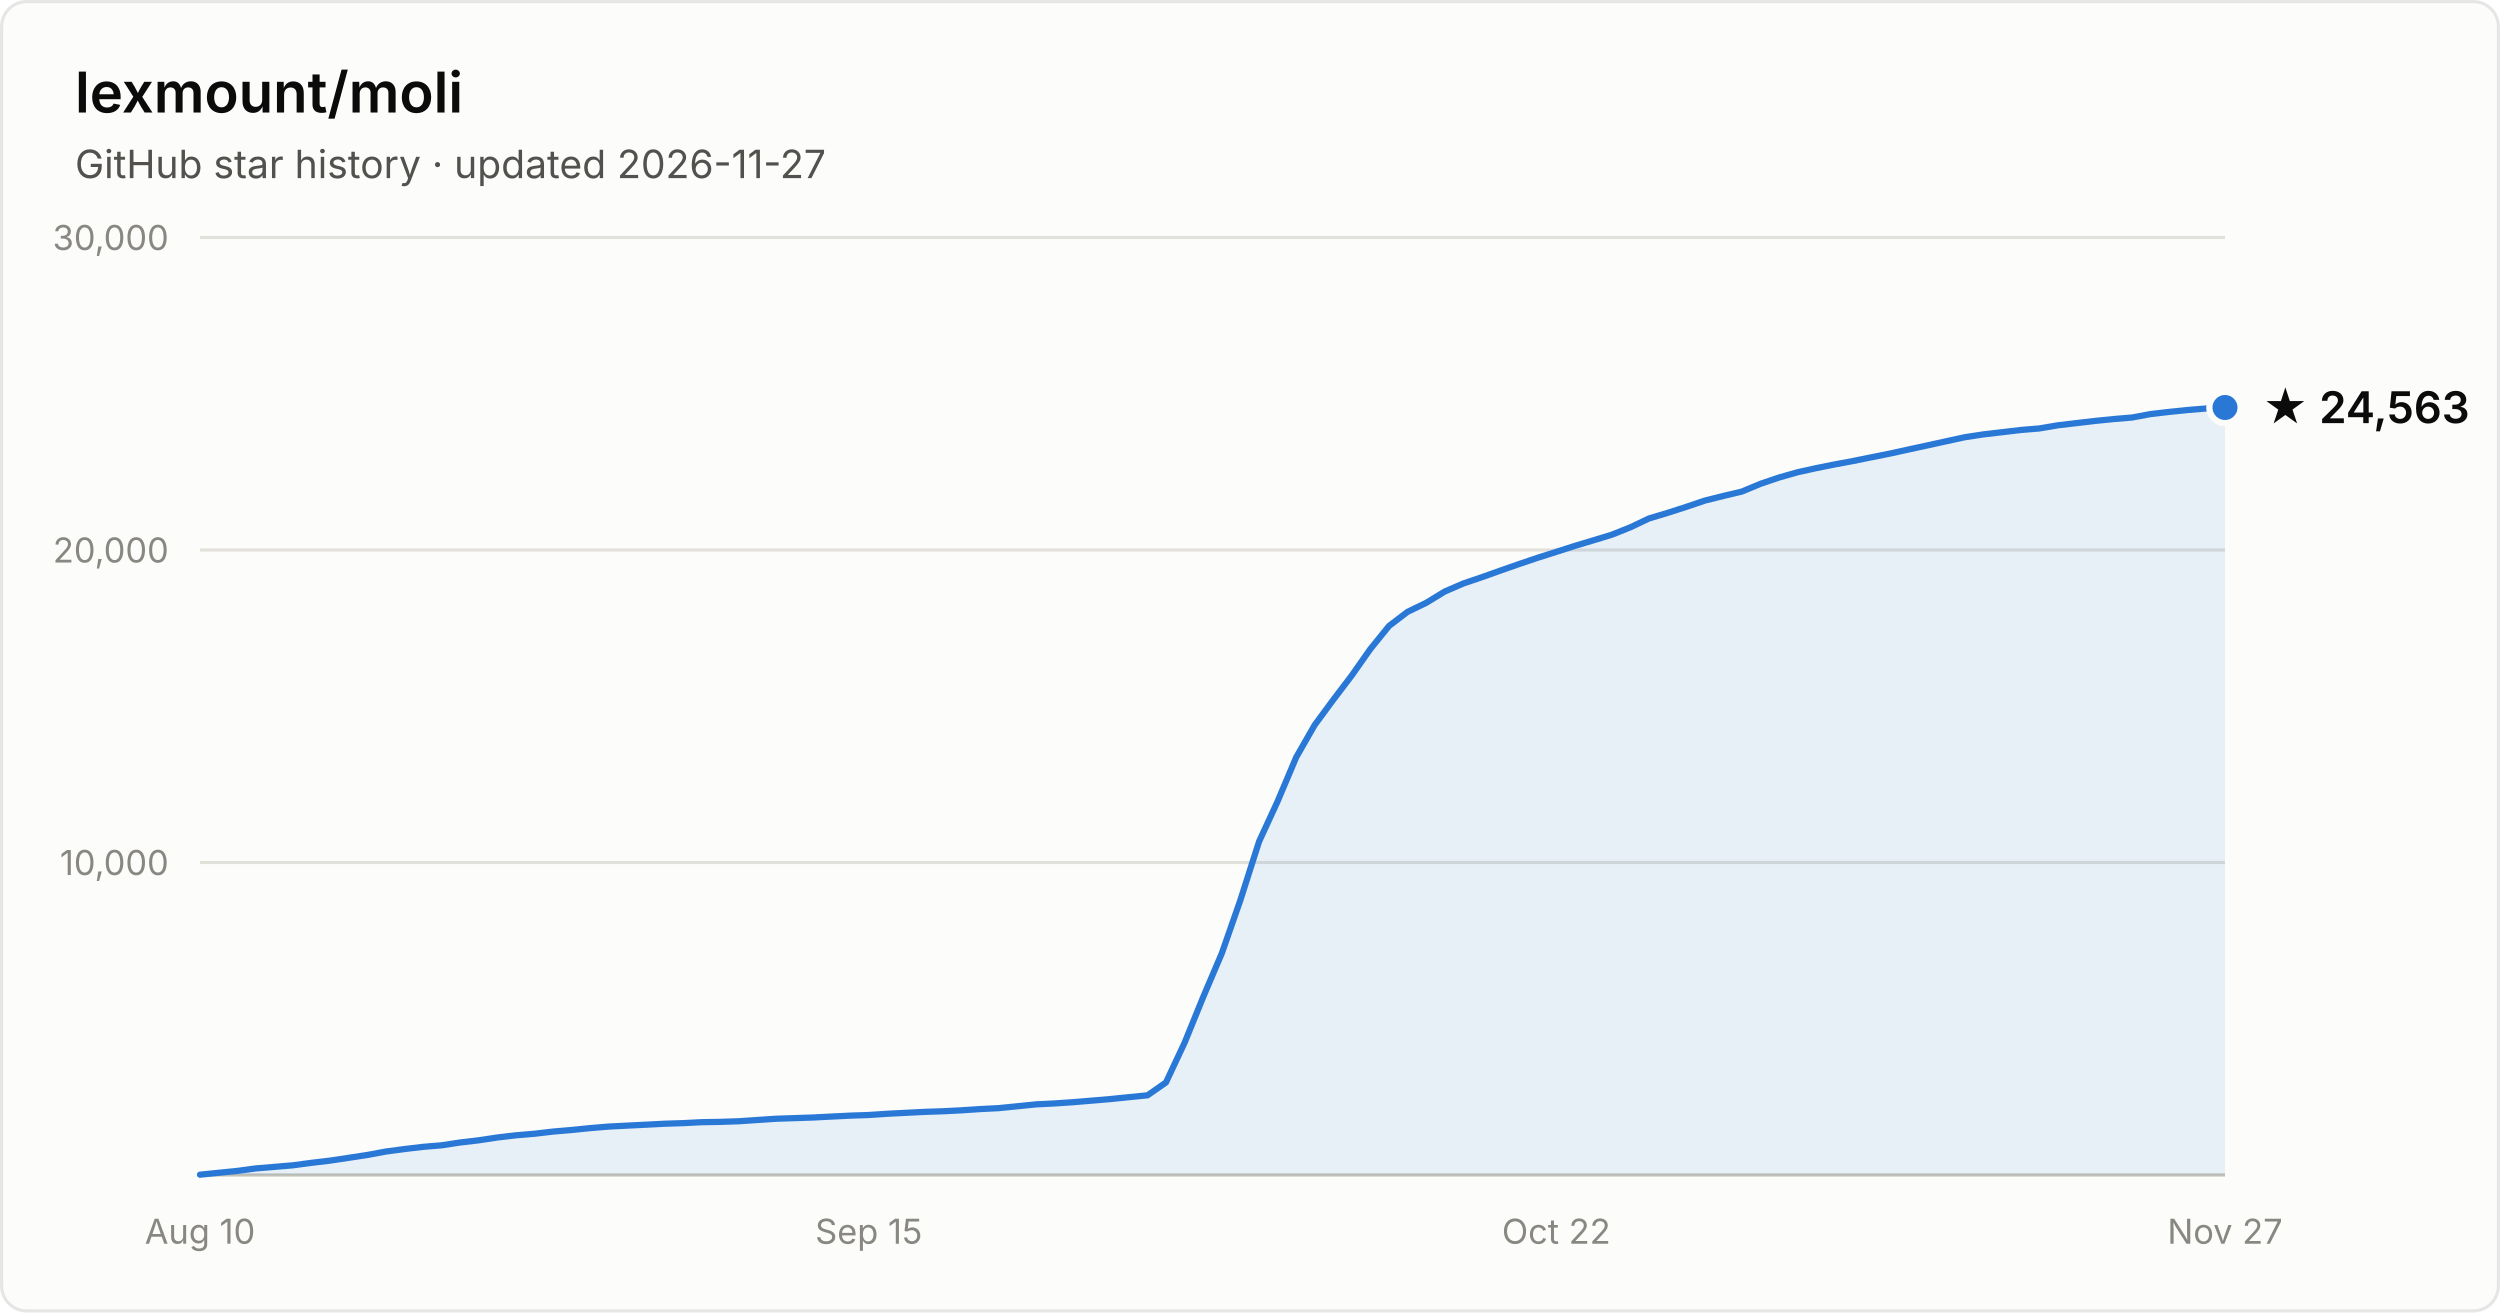
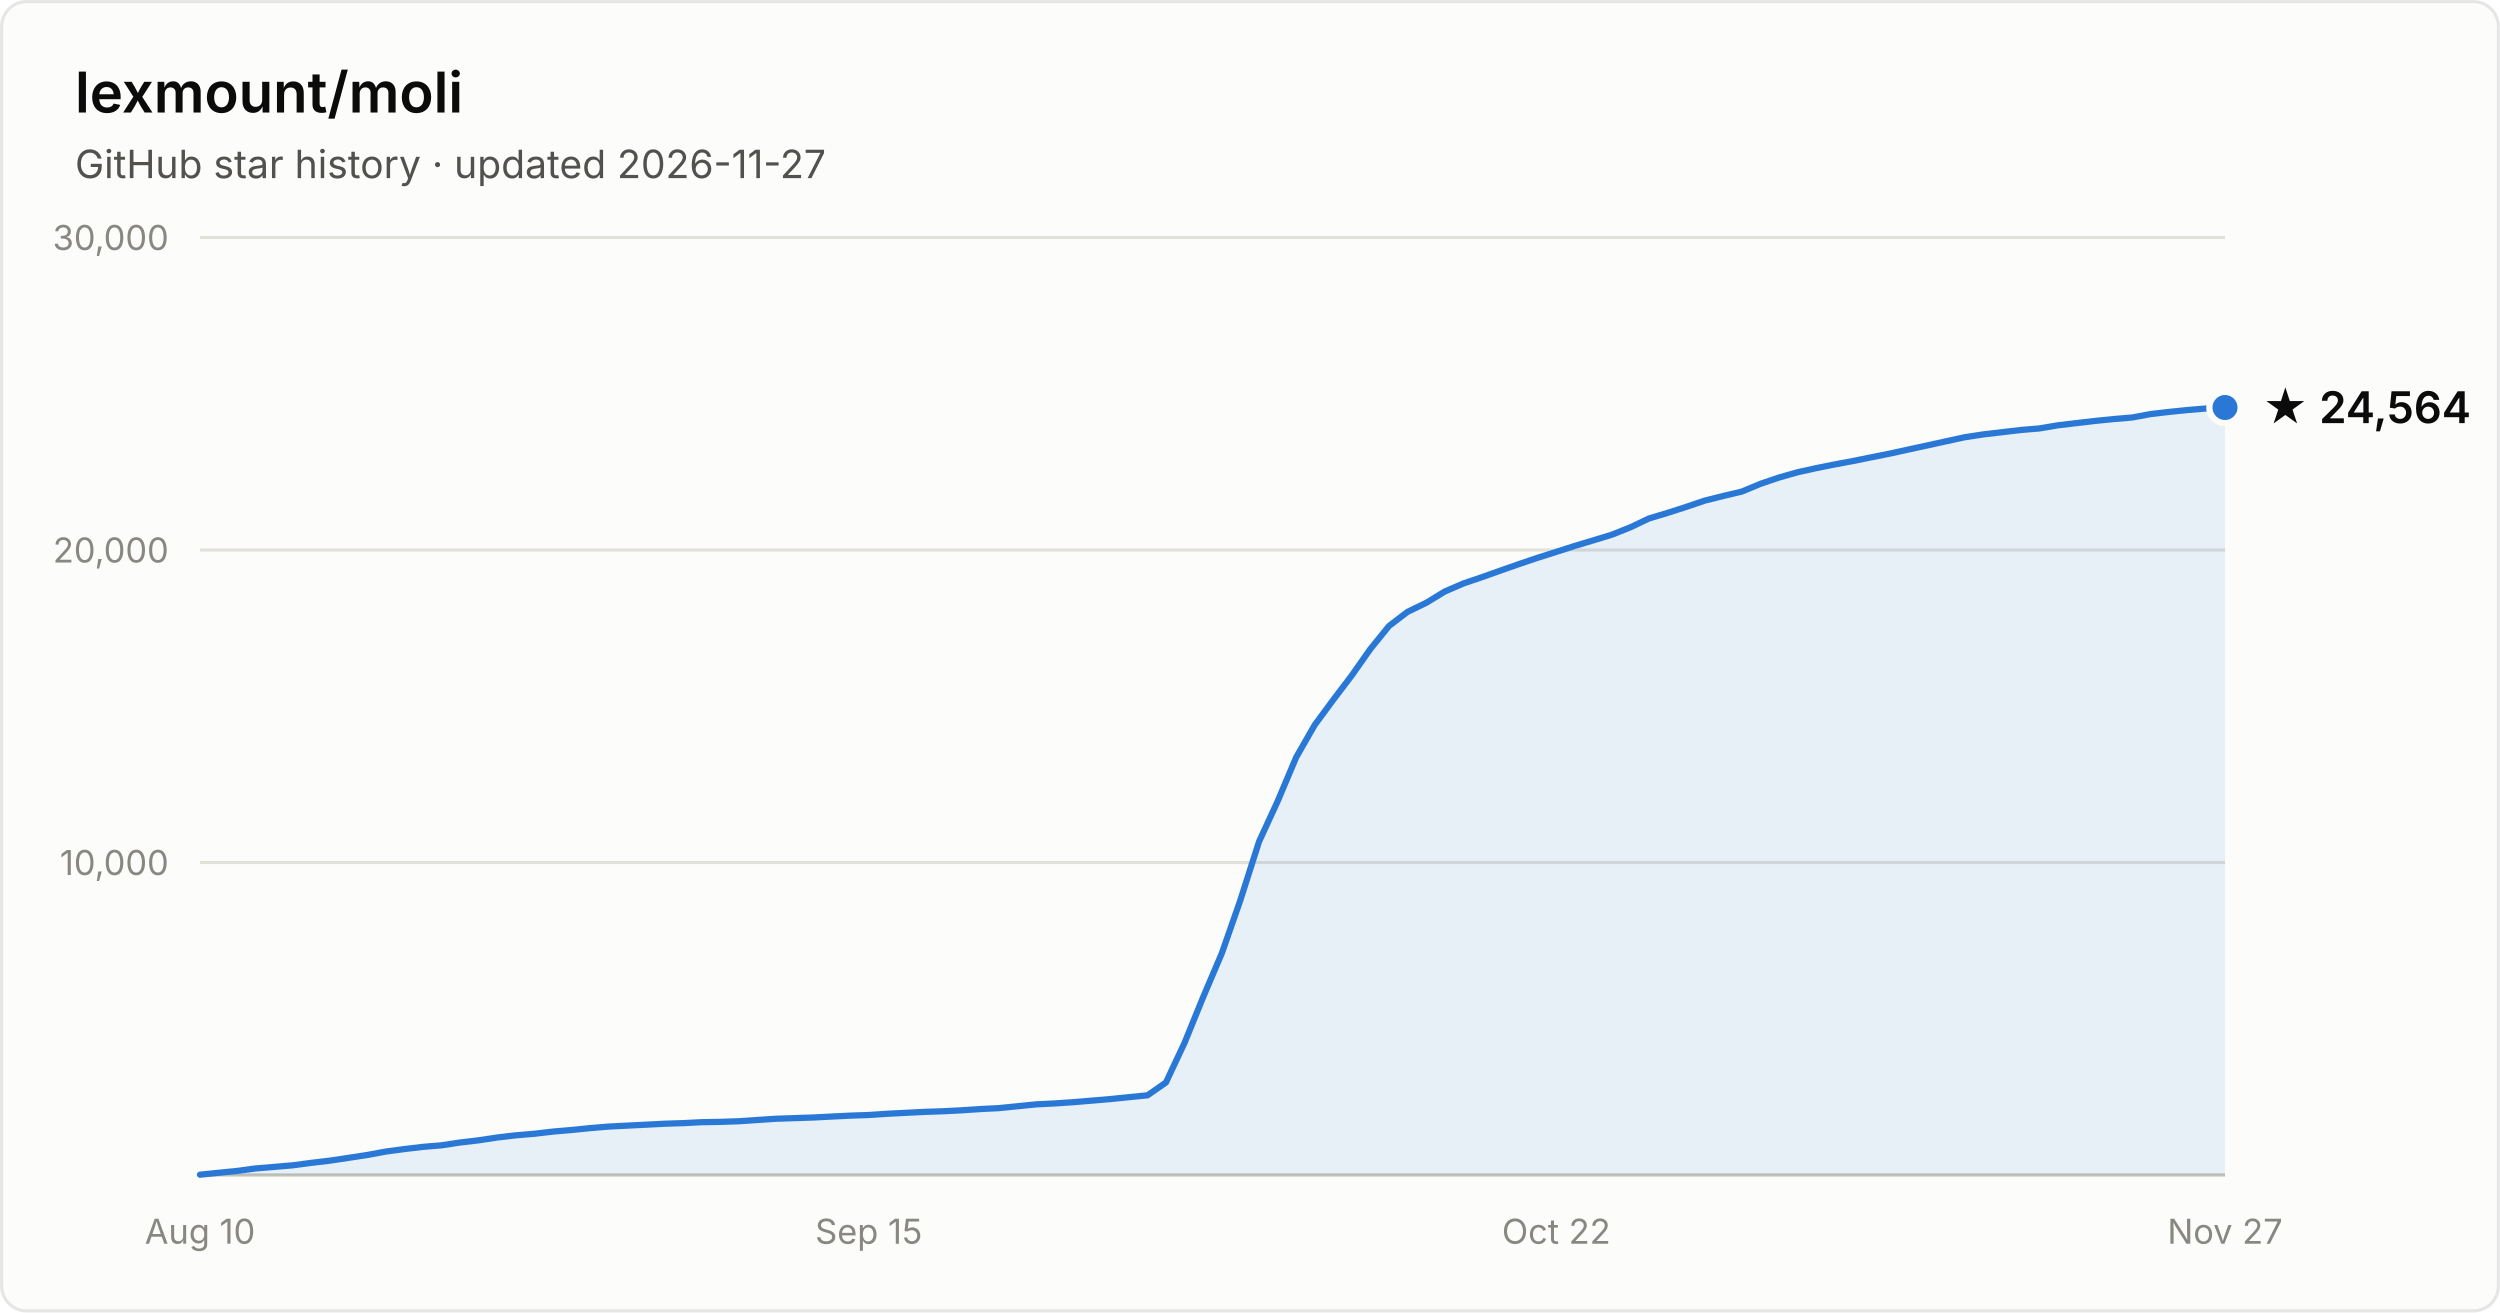
- <svg xmlns="http://www.w3.org/2000/svg" width="800" height="420" viewBox="0 0 800 420" font-family="system-ui, -apple-system, Segoe UI, sans-serif" role="img" aria-label="Star history of lexmount/moli: 24,563 stars as of 2026-11-27">
+ <svg xmlns="http://www.w3.org/2000/svg" width="800" height="420" viewBox="0 0 800 420" font-family="system-ui, -apple-system, Segoe UI, sans-serif" role="img" aria-label="Star history of lexmount/moli: 24,564 stars as of 2026-11-27">
  <rect x="0.5" y="0.5" width="799" height="419" rx="8" fill="#fcfcfb" stroke="rgba(11,11,11,0.10)" />
  <text x="24" y="36" fill="#0b0b0b" font-size="18" font-weight="600">lexmount/moli</text>
  <text x="24" y="57" fill="#52514e" font-size="12.5">GitHub star history · updated 2026-11-27</text>
  <line x1="64" y1="276.0" x2="712" y2="276.0" stroke="#e1e0d9" stroke-width="1" />
  <text x="54" y="280.0" text-anchor="end" fill="#898781" font-size="11" style="font-variant-numeric:tabular-nums">10,000</text>
  <line x1="64" y1="176.0" x2="712" y2="176.0" stroke="#e1e0d9" stroke-width="1" />
  <text x="54" y="180.0" text-anchor="end" fill="#898781" font-size="11" style="font-variant-numeric:tabular-nums">20,000</text>
  <line x1="64" y1="76.0" x2="712" y2="76.0" stroke="#e1e0d9" stroke-width="1" />
  <text x="54" y="80.0" text-anchor="end" fill="#898781" font-size="11" style="font-variant-numeric:tabular-nums">30,000</text>
  <line x1="64" y1="376" x2="712" y2="376" stroke="#c3c2b7" stroke-width="1" />
  <text x="64.0" y="398" text-anchor="middle" fill="#898781" font-size="11" style="font-variant-numeric:tabular-nums">Aug 10</text>
  <text x="278.0" y="398" text-anchor="middle" fill="#898781" font-size="11" style="font-variant-numeric:tabular-nums">Sep 15</text>
  <text x="498.0" y="398" text-anchor="middle" fill="#898781" font-size="11" style="font-variant-numeric:tabular-nums">Oct 22</text>
  <text x="712.0" y="398" text-anchor="middle" fill="#898781" font-size="11" style="font-variant-numeric:tabular-nums">Nov 27</text>
  <path d="M64.0 375.9 L69.9 375.3 L75.9 374.7 L81.8 373.9 L87.8 373.4 L93.7 372.9 L99.7 372.1 L105.6 371.4 L111.6 370.5 L117.5 369.6 L123.4 368.5 L129.4 367.7 L135.3 367.0 L141.3 366.5 L147.2 365.6 L153.2 364.9 L159.1 364.0 L165.1 363.3 L171.0 362.8 L177.0 362.1 L182.9 361.6 L188.8 361.0 L194.8 360.5 L200.7 360.2 L206.7 359.9 L212.6 359.6 L218.6 359.4 L224.5 359.1 L230.5 359.0 L236.4 358.8 L242.3 358.4 L248.3 358.0 L254.2 357.8 L260.2 357.6 L266.1 357.3 L272.1 357.0 L278.0 356.8 L284.0 356.4 L289.9 356.1 L295.9 355.8 L301.8 355.6 L307.7 355.3 L313.7 354.9 L319.6 354.6 L325.6 354.0 L331.5 353.4 L337.5 353.1 L343.4 352.7 L349.4 352.2 L355.3 351.7 L361.2 351.1 L367.2 350.5 L373.1 346.4 L379.1 333.6 L385.0 319.1 L391.0 305.0 L396.9 288.1 L402.9 269.3 L408.8 256.5 L414.8 242.3 L420.7 232.0 L426.6 224.0 L432.6 216.1 L438.5 207.7 L444.5 200.3 L450.4 195.8 L456.4 192.9 L462.3 189.3 L468.3 186.7 L474.2 184.7 L480.1 182.6 L486.1 180.5 L492.0 178.5 L498.0 176.6 L503.9 174.7 L509.9 172.9 L515.8 171.1 L521.8 168.7 L527.7 165.9 L533.7 164.1 L539.6 162.2 L545.5 160.2 L551.5 158.7 L557.4 157.3 L563.4 154.8 L569.3 152.8 L575.3 151.1 L581.2 149.8 L587.2 148.6 L593.1 147.5 L599.0 146.3 L605.0 145.1 L610.9 143.8 L616.9 142.5 L622.8 141.2 L628.8 139.9 L634.7 139.0 L640.7 138.3 L646.6 137.6 L652.6 137.1 L658.5 136.1 L664.4 135.4 L670.4 134.7 L676.3 134.1 L682.3 133.6 L688.2 132.5 L694.2 131.8 L700.1 131.2 L706.1 130.7 L712.0 130.4 L712.0 376 L64.0 376 Z" fill="#2a78d6" fill-opacity="0.1" />
  <path d="M64.0 375.9 L69.9 375.3 L75.9 374.7 L81.8 373.9 L87.8 373.4 L93.7 372.9 L99.7 372.1 L105.6 371.4 L111.6 370.5 L117.5 369.6 L123.4 368.5 L129.4 367.7 L135.3 367.0 L141.3 366.5 L147.2 365.6 L153.2 364.9 L159.1 364.0 L165.1 363.3 L171.0 362.8 L177.0 362.1 L182.9 361.6 L188.8 361.0 L194.8 360.5 L200.7 360.2 L206.7 359.9 L212.6 359.6 L218.6 359.4 L224.5 359.1 L230.5 359.0 L236.4 358.8 L242.3 358.4 L248.3 358.0 L254.2 357.8 L260.2 357.6 L266.1 357.3 L272.1 357.0 L278.0 356.8 L284.0 356.4 L289.9 356.1 L295.9 355.8 L301.8 355.6 L307.7 355.3 L313.7 354.9 L319.6 354.6 L325.6 354.0 L331.5 353.4 L337.5 353.1 L343.4 352.7 L349.4 352.2 L355.3 351.7 L361.2 351.1 L367.2 350.5 L373.1 346.4 L379.1 333.6 L385.0 319.1 L391.0 305.0 L396.9 288.1 L402.9 269.3 L408.8 256.5 L414.8 242.3 L420.7 232.0 L426.6 224.0 L432.6 216.1 L438.5 207.7 L444.5 200.3 L450.4 195.8 L456.4 192.9 L462.3 189.3 L468.3 186.7 L474.2 184.7 L480.1 182.6 L486.1 180.5 L492.0 178.5 L498.0 176.6 L503.9 174.7 L509.9 172.9 L515.8 171.1 L521.8 168.7 L527.7 165.9 L533.7 164.1 L539.6 162.2 L545.5 160.2 L551.5 158.7 L557.4 157.3 L563.4 154.8 L569.3 152.8 L575.3 151.1 L581.2 149.8 L587.2 148.6 L593.1 147.5 L599.0 146.3 L605.0 145.1 L610.9 143.8 L616.9 142.5 L622.8 141.2 L628.8 139.9 L634.7 139.0 L640.7 138.3 L646.6 137.6 L652.6 137.1 L658.5 136.1 L664.4 135.4 L670.4 134.7 L676.3 134.1 L682.3 133.6 L688.2 132.5 L694.2 131.8 L700.1 131.2 L706.1 130.7 L712.0 130.4" fill="none" stroke="#2a78d6" stroke-width="2" stroke-linejoin="round" stroke-linecap="round" />
  <circle cx="712.0" cy="130.4" r="5" fill="#2a78d6" stroke="#fcfcfb" stroke-width="2" />
-   <text x="724.0" y="135.4" fill="#0b0b0b" font-size="14" font-weight="600">★ 24,563</text>
+   <text x="724.0" y="135.4" fill="#0b0b0b" font-size="14" font-weight="600">★ 24,564</text>
</svg>
